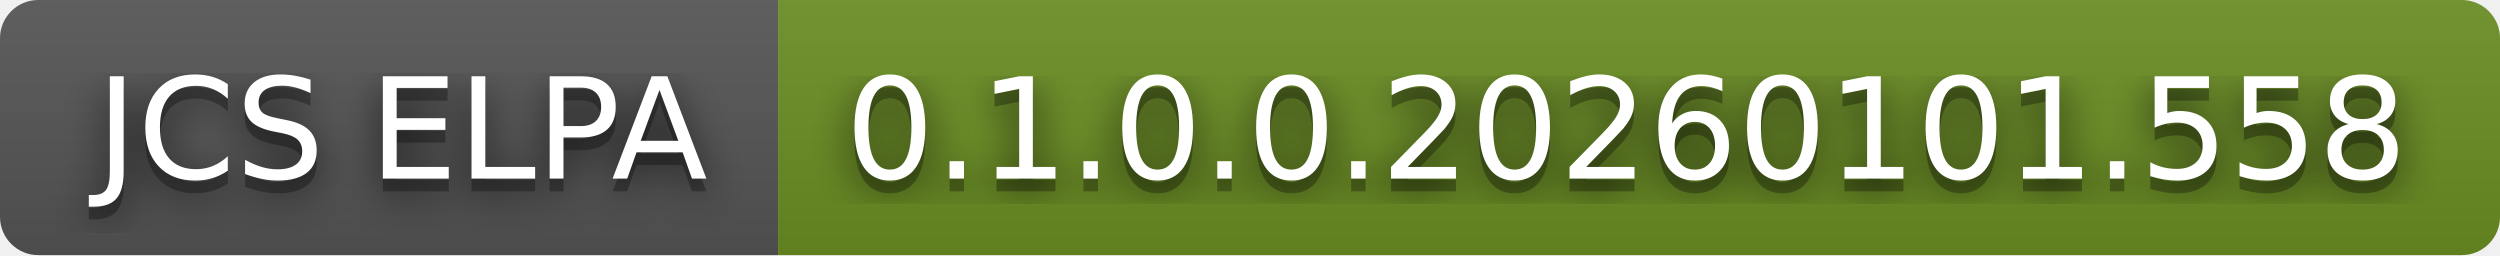
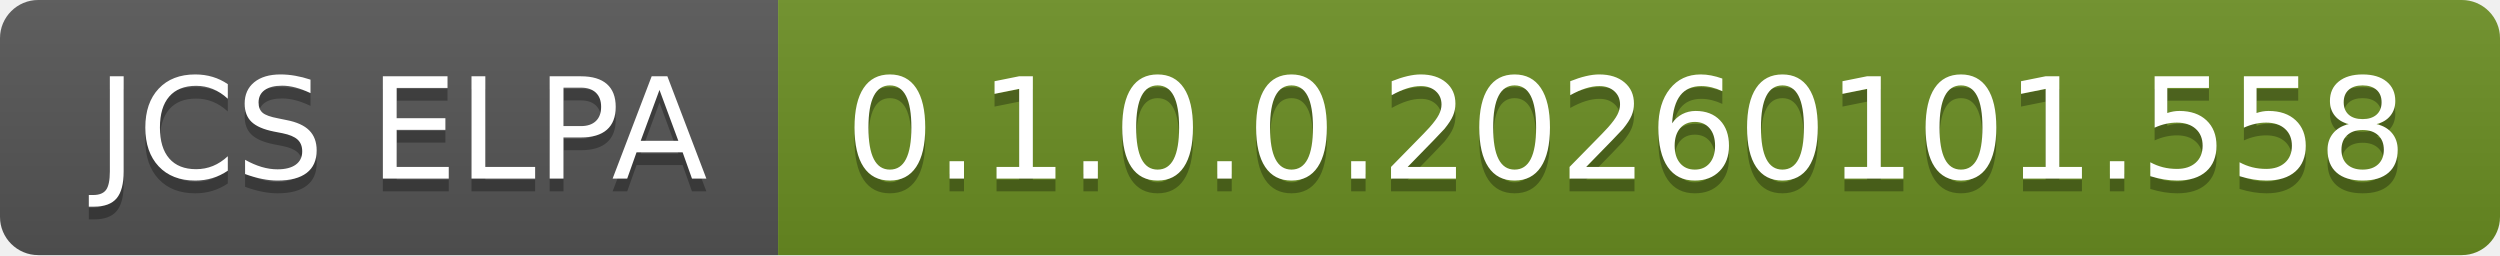
<svg xmlns="http://www.w3.org/2000/svg" width="196" height="20" role="img" aria-label="JCS ELPA: 0.1.0.0.20260101.558">
-   <filter id="blur">
-     <feGaussianBlur in="SourceGraphic" stdDeviation="16" />
-   </filter>
  <linearGradient id="s" x2="0" y2="100%">
    <stop offset="0" stop-color="#bbb" stop-opacity=".1" />
    <stop offset="1" stop-opacity=".1" />
  </linearGradient>
  <clipPath id="r">
    <rect width="196" height="20" rx="3" fill="#fff" />
  </clipPath>
  <g clip-path="url(#r)">
    <rect width="61" height="20" fill="#555" />
    <rect x="61" width="135" height="20" fill="#6b8e23" />
    <rect width="196" height="20" fill="url(#s)" />
  </g>
  <g fill="#fff" text-anchor="middle" font-family="Verdana,Geneva,DejaVu Sans,sans-serif" text-rendering="geometricPrecision" font-size="110">
-     <text aria-hidden="true" x="315" y="150" fill="#010101" fill-opacity=".80" filter="url(#blur)" transform="scale(.1)" textLength="510">JCS ELPA</text>
    <text aria-hidden="true" x="315" y="150" fill="#010101" fill-opacity=".3" transform="scale(.1)" textLength="510">JCS ELPA</text>
    <text x="315" y="140" transform="scale(.1)" fill="#fff" textLength="510">JCS ELPA</text>
-     <text aria-hidden="true" x="1275" y="150" fill="#010101" fill-opacity=".80" filter="url(#blur)" transform="scale(.1)" textLength="1250">0.1.0.0.20260101.558</text>
    <text aria-hidden="true" x="1275" y="150" fill="#010101" fill-opacity=".3" transform="scale(.1)" textLength="1250">0.1.0.0.20260101.558</text>
    <text x="1275" y="140" transform="scale(.1)" fill="#fff" textLength="1250">0.1.0.0.20260101.558</text>
  </g>
</svg>
